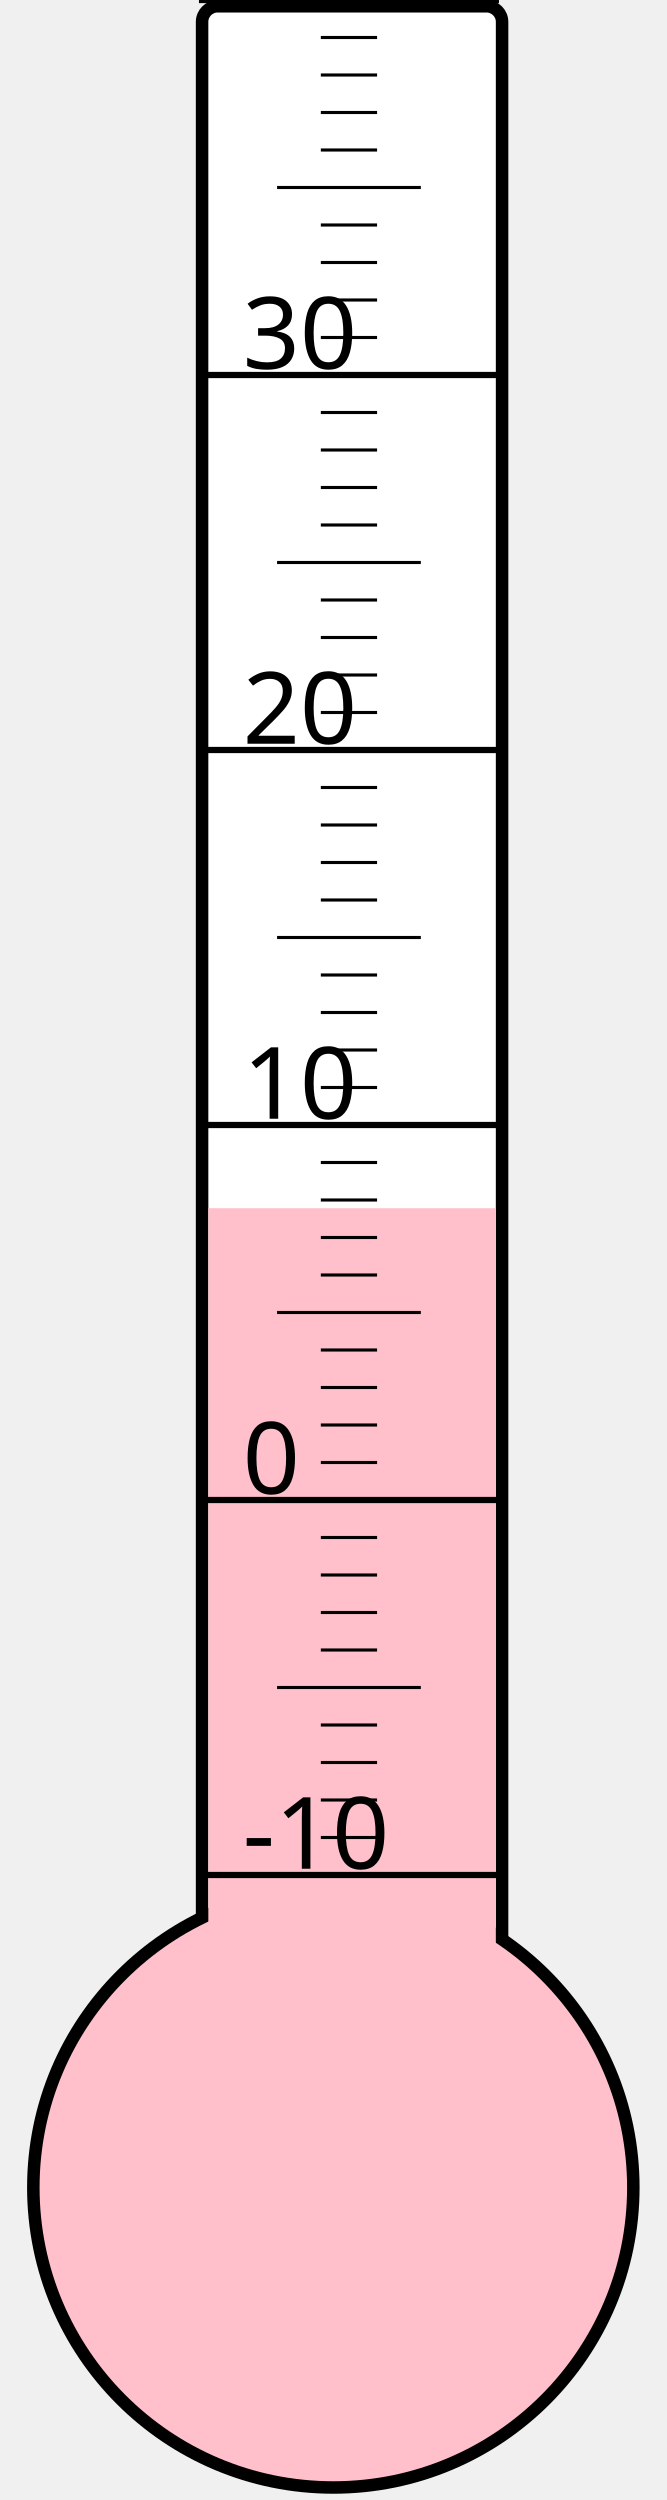
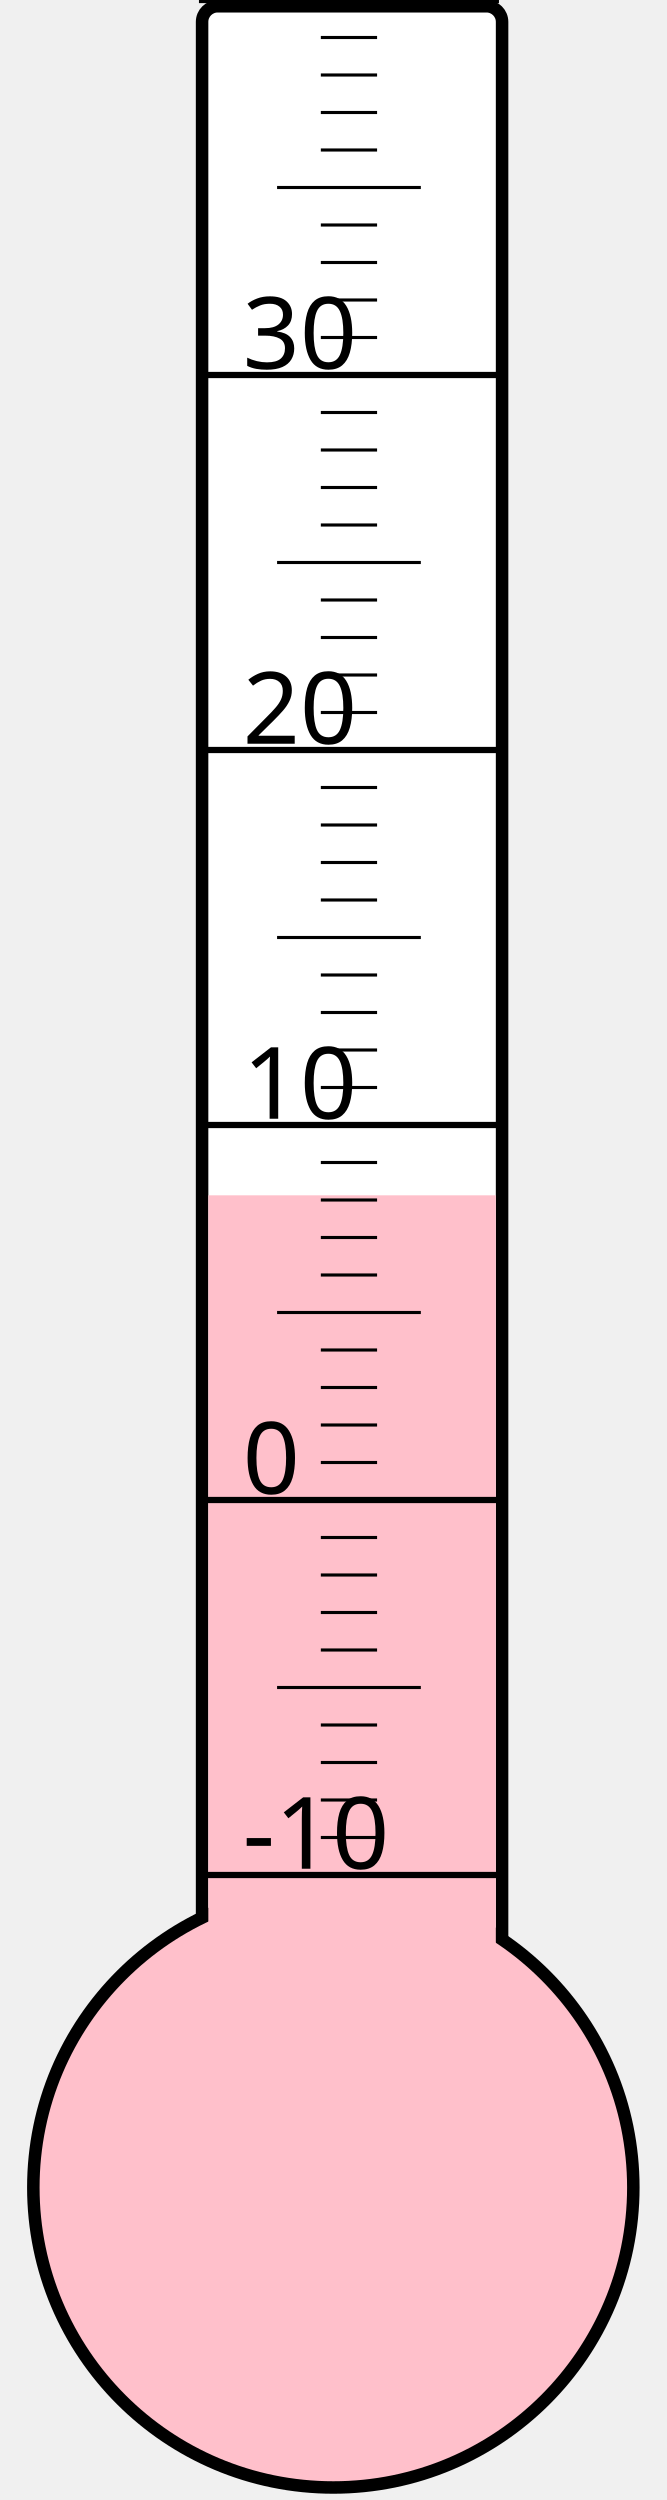
<svg xmlns="http://www.w3.org/2000/svg" width="40px" height="150px" viewBox="0 0 200 800">
  <rect width="200" height="800" x="0" y="0" style="fill: #ffffeb; fill-opacity: 0;" />
  <rect width="96" height="680" x="58" y="2" rx="5" ry="5" style="fill: white; fill-opacity: 1; stroke: black; stroke-width: 4;" />
  <circle cx="100" cy="700" r="96" style="fill: pink; stroke: black; stroke-width: 4;" />
-   <rect width="92" height="313.375" x="60" y="386.625" style="fill: pink; fill-opacity: 1; stroke-width: 0;" />
+   <rect width="92" height="317.5" x="60" y="382.5" style="fill: pink; fill-opacity: 1; stroke-width: 0;" />
  <text x="71" y="598" style="font-family: sans-serif; font-size: 24pt;">-10</text>
  <text x="71" y="478" style="font-family: sans-serif; font-size: 24pt;">0</text>
  <text x="71" y="358" style="font-family: sans-serif; font-size: 24pt;">10</text>
  <text x="71" y="238" style="font-family: sans-serif; font-size: 24pt;">20</text>
  <text x="71" y="118" style="font-family: sans-serif; font-size: 24pt;">30</text>
  <g style="stroke: black;">
    <line x1="57" y1="600" x2="153" y2="600" style="stroke-width: 2;" />
    <line x1="96" y1="588" x2="114" y2="588" style="stroke-width: 1;" />
    <line x1="96" y1="576" x2="114" y2="576" style="stroke-width: 1;" />
    <line x1="96" y1="564" x2="114" y2="564" style="stroke-width: 1;" />
    <line x1="96" y1="552" x2="114" y2="552" style="stroke-width: 1;" />
    <line x1="82" y1="540" x2="128" y2="540" style="stroke-width: 1;" />
    <line x1="96" y1="528" x2="114" y2="528" style="stroke-width: 1;" />
    <line x1="96" y1="516" x2="114" y2="516" style="stroke-width: 1;" />
    <line x1="96" y1="504" x2="114" y2="504" style="stroke-width: 1;" />
    <line x1="96" y1="492" x2="114" y2="492" style="stroke-width: 1;" />
    <line x1="57" y1="480" x2="153" y2="480" style="stroke-width: 2;" />
    <line x1="96" y1="468" x2="114" y2="468" style="stroke-width: 1;" />
    <line x1="96" y1="456" x2="114" y2="456" style="stroke-width: 1;" />
    <line x1="96" y1="444" x2="114" y2="444" style="stroke-width: 1;" />
    <line x1="96" y1="432" x2="114" y2="432" style="stroke-width: 1;" />
    <line x1="82" y1="420" x2="128" y2="420" style="stroke-width: 1;" />
    <line x1="96" y1="408" x2="114" y2="408" style="stroke-width: 1;" />
    <line x1="96" y1="396" x2="114" y2="396" style="stroke-width: 1;" />
    <line x1="96" y1="384" x2="114" y2="384" style="stroke-width: 1;" />
    <line x1="96" y1="372" x2="114" y2="372" style="stroke-width: 1;" />
    <line x1="57" y1="360" x2="153" y2="360" style="stroke-width: 2;" />
    <line x1="96" y1="348" x2="114" y2="348" style="stroke-width: 1;" />
    <line x1="96" y1="336" x2="114" y2="336" style="stroke-width: 1;" />
    <line x1="96" y1="324" x2="114" y2="324" style="stroke-width: 1;" />
    <line x1="96" y1="312" x2="114" y2="312" style="stroke-width: 1;" />
    <line x1="82" y1="300" x2="128" y2="300" style="stroke-width: 1;" />
    <line x1="96" y1="288" x2="114" y2="288" style="stroke-width: 1;" />
    <line x1="96" y1="276" x2="114" y2="276" style="stroke-width: 1;" />
    <line x1="96" y1="264" x2="114" y2="264" style="stroke-width: 1;" />
    <line x1="96" y1="252" x2="114" y2="252" style="stroke-width: 1;" />
    <line x1="57" y1="240" x2="153" y2="240" style="stroke-width: 2;" />
    <line x1="96" y1="228" x2="114" y2="228" style="stroke-width: 1;" />
    <line x1="96" y1="216" x2="114" y2="216" style="stroke-width: 1;" />
    <line x1="96" y1="204" x2="114" y2="204" style="stroke-width: 1;" />
    <line x1="96" y1="192" x2="114" y2="192" style="stroke-width: 1;" />
    <line x1="82" y1="180" x2="128" y2="180" style="stroke-width: 1;" />
    <line x1="96" y1="168" x2="114" y2="168" style="stroke-width: 1;" />
    <line x1="96" y1="156" x2="114" y2="156" style="stroke-width: 1;" />
    <line x1="96" y1="144" x2="114" y2="144" style="stroke-width: 1;" />
    <line x1="96" y1="132" x2="114" y2="132" style="stroke-width: 1;" />
    <line x1="57" y1="120" x2="153" y2="120" style="stroke-width: 2;" />
    <line x1="96" y1="108" x2="114" y2="108" style="stroke-width: 1;" />
    <line x1="96" y1="96" x2="114" y2="96" style="stroke-width: 1;" />
    <line x1="96" y1="84" x2="114" y2="84" style="stroke-width: 1;" />
    <line x1="96" y1="72" x2="114" y2="72" style="stroke-width: 1;" />
    <line x1="82" y1="60" x2="128" y2="60" style="stroke-width: 1;" />
    <line x1="96" y1="48" x2="114" y2="48" style="stroke-width: 1;" />
    <line x1="96" y1="36" x2="114" y2="36" style="stroke-width: 1;" />
    <line x1="96" y1="24" x2="114" y2="24" style="stroke-width: 1;" />
    <line x1="96" y1="12" x2="114" y2="12" style="stroke-width: 1;" />
    <line x1="57" y1="0" x2="153" y2="0" style="stroke-width: 2;" />
  </g>
</svg>
